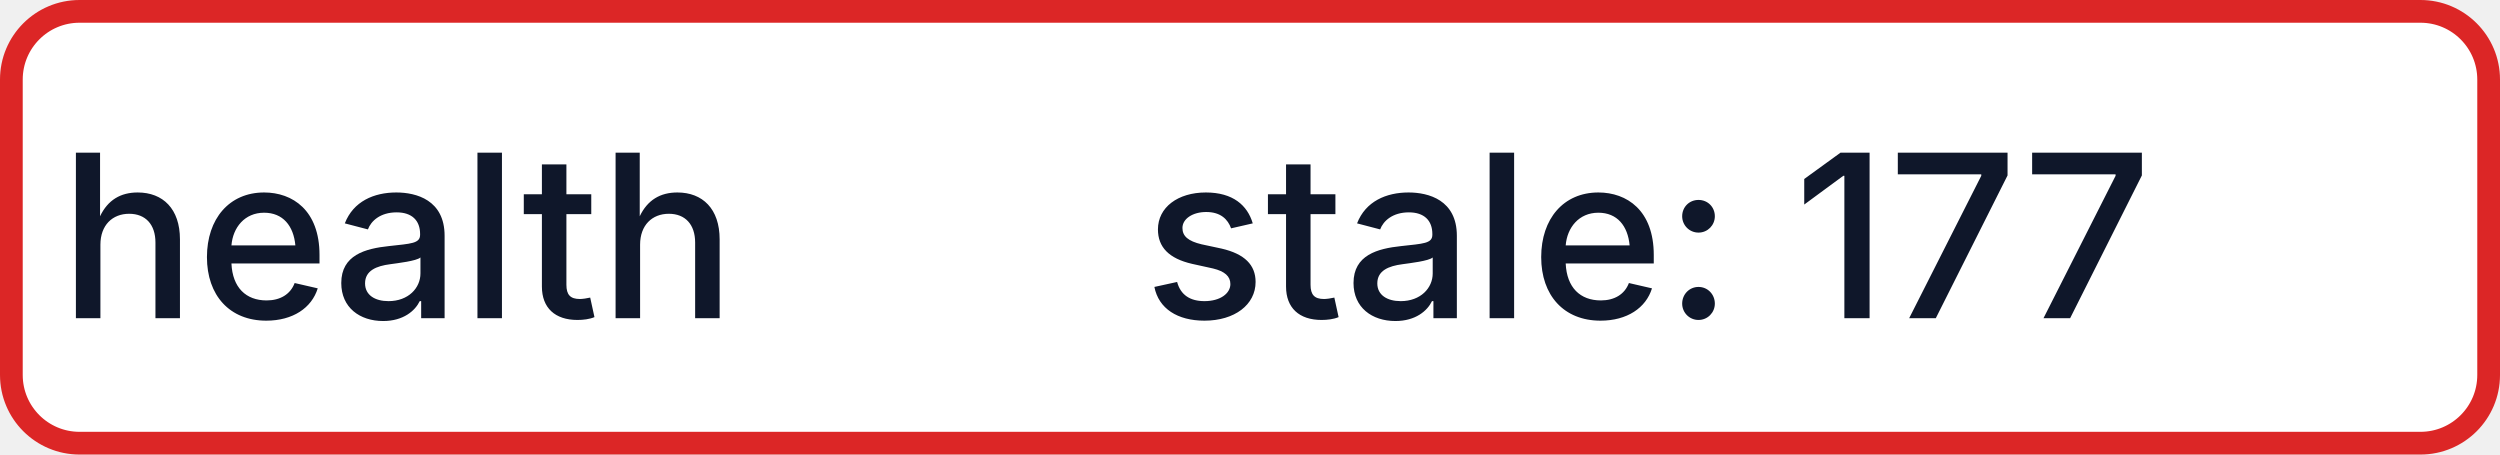
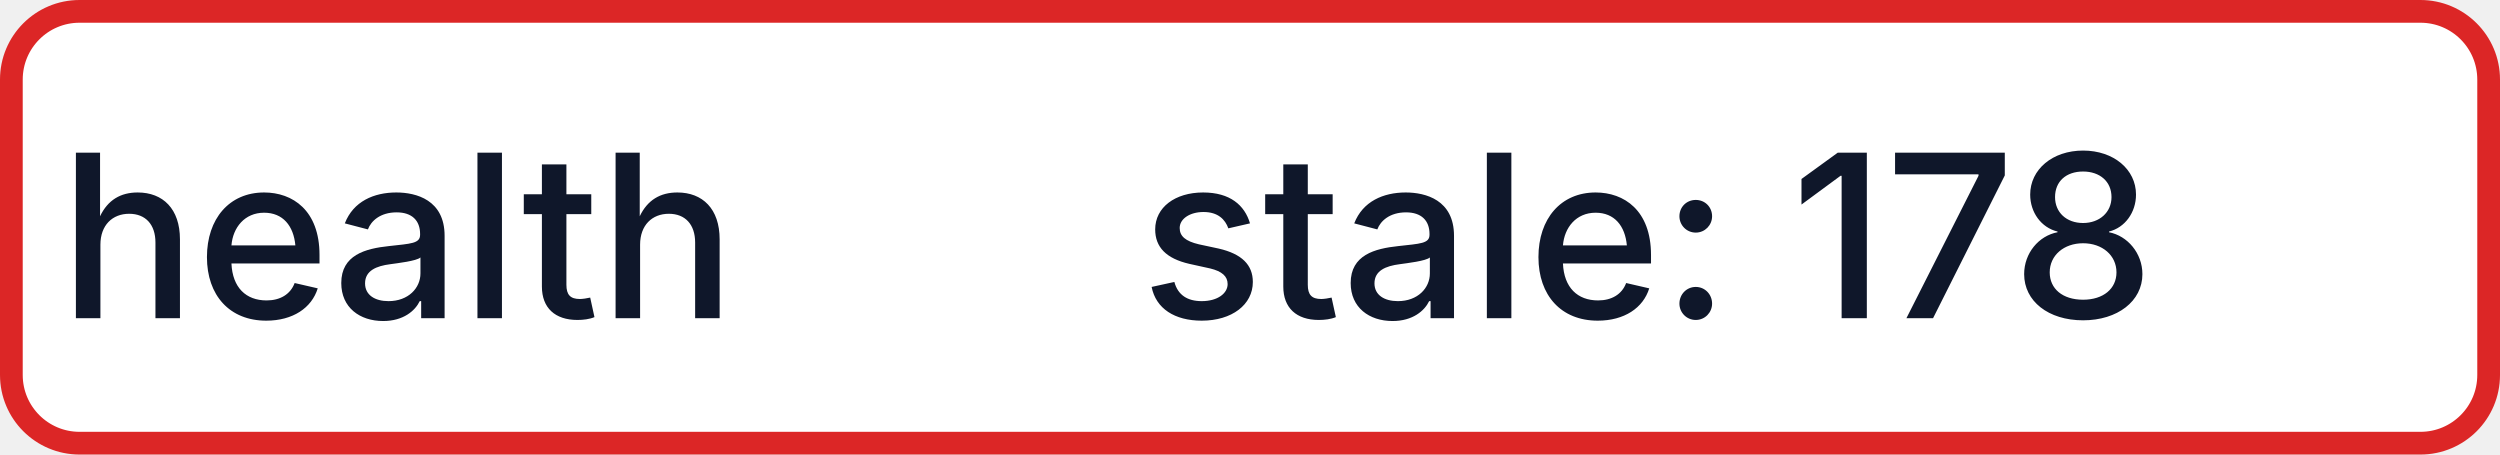
- <svg xmlns="http://www.w3.org/2000/svg" width="110" height="20" role="img" aria-label="health: stale: 177">
+ <svg xmlns="http://www.w3.org/2000/svg" width="110" height="20" role="img" aria-label="health: stale: 178">
  <rect x="0.5" y="0.5" width="109" height="19" rx="3" fill="#FFFFFF" stroke="#DC2626" stroke-width="1" />
  <g fill="#0F172A" text-anchor="middle" font-family="-apple-system,BlinkMacSystemFont,Segoe UI,sans-serif" font-size="10" font-weight="500">
    <text x="17.5" y="14">health</text>
-     <text x="72.5" y="14" textLength="68" lengthAdjust="spacingAndGlyphs">stale: 177</text>
+     <text x="72.5" y="14" textLength="68" lengthAdjust="spacingAndGlyphs">stale: 178</text>
  </g>
</svg>
